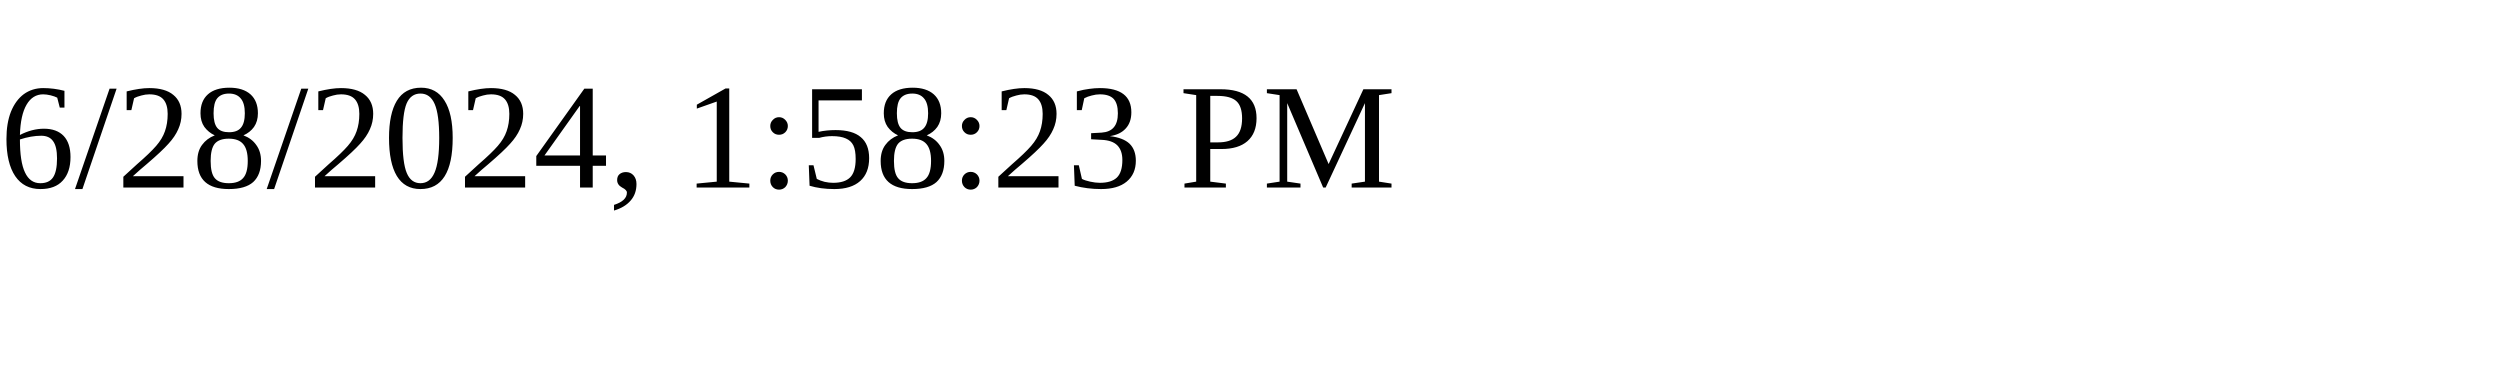
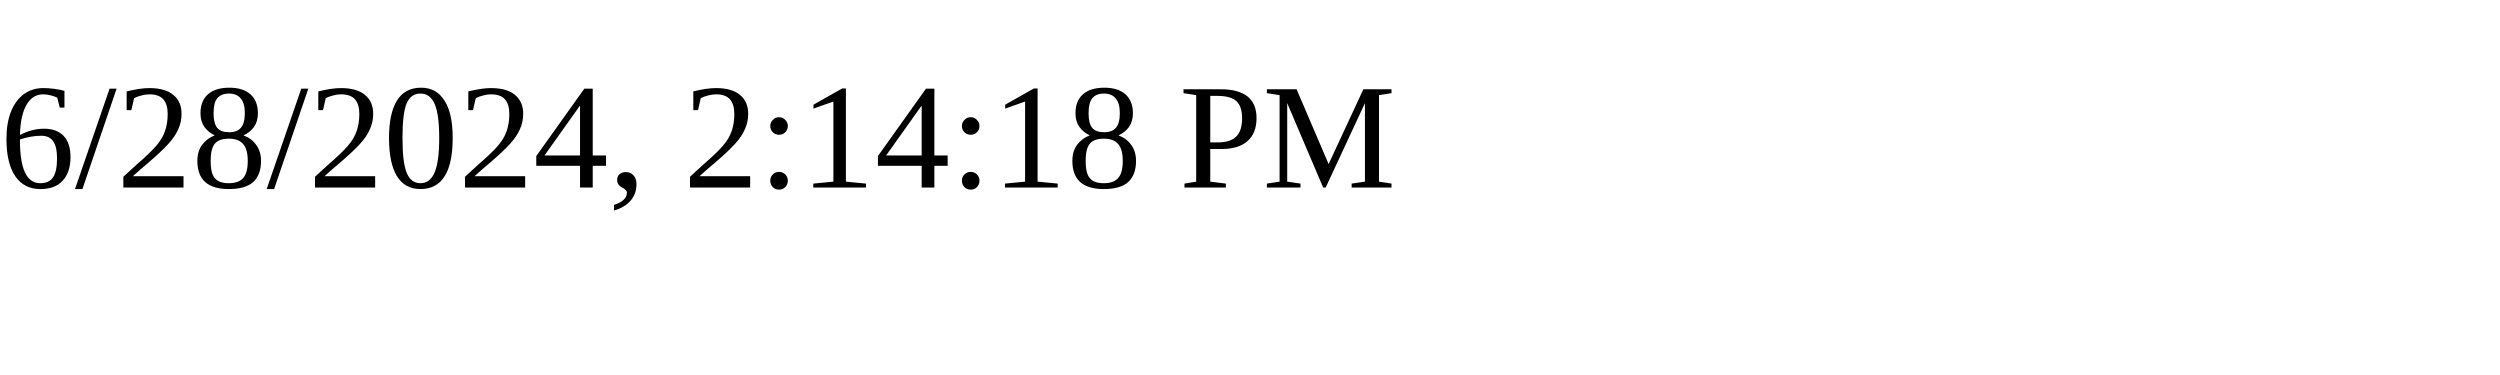
<svg xmlns="http://www.w3.org/2000/svg" height="30" width="200">
-   <text x="0" y="15">6/28/2024, 1:58:23 PM</text>
+   <text x="0" y="15">6/28/2024, 2:14:18 PM</text>
</svg>
